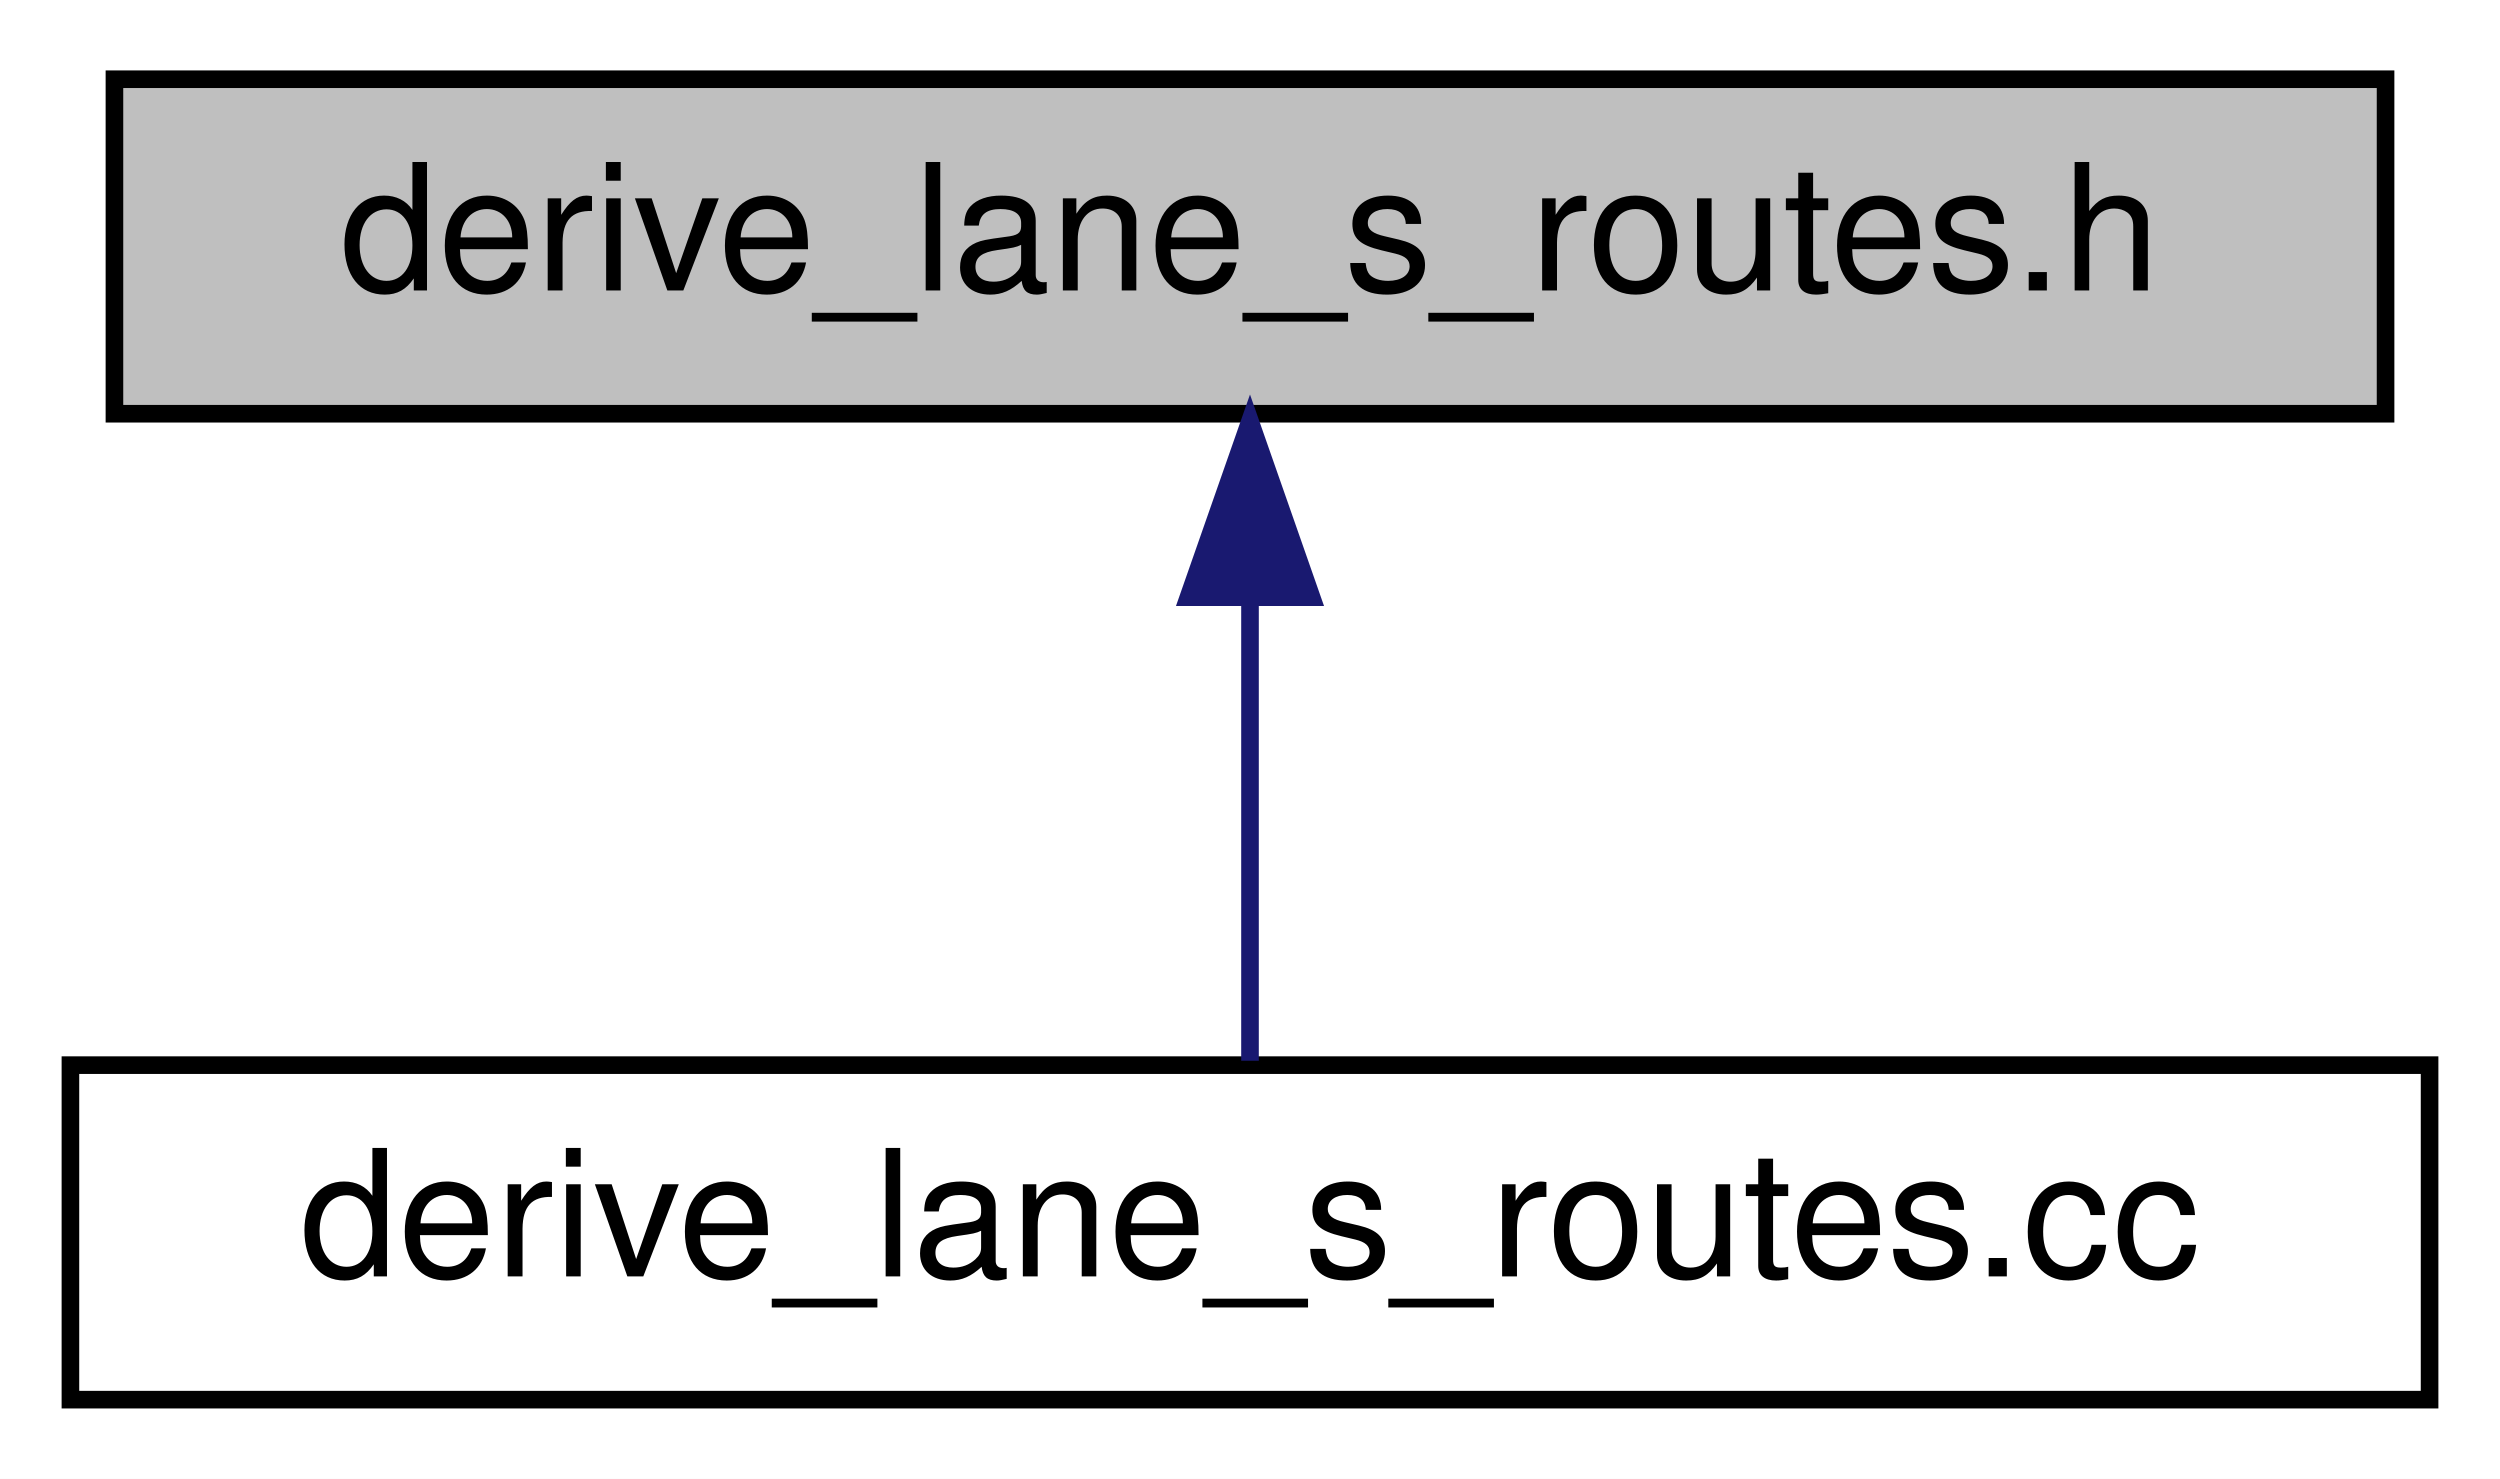
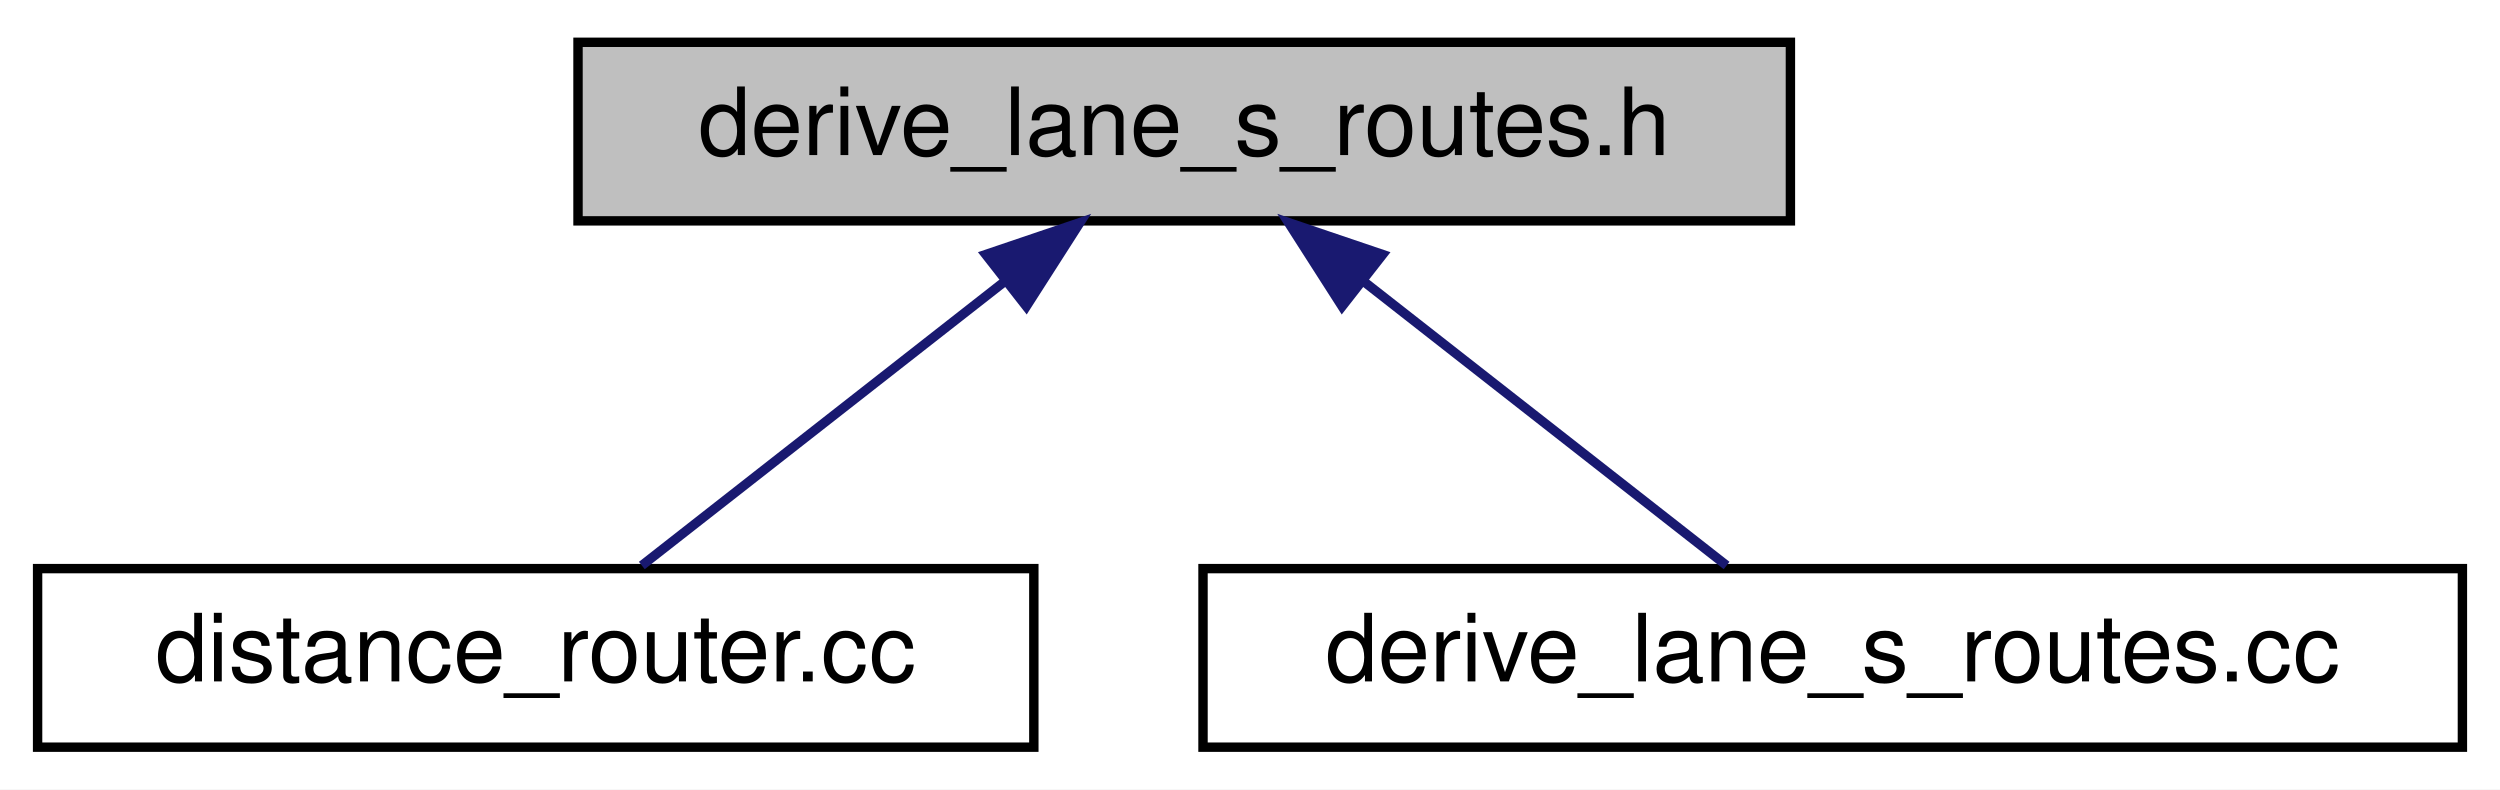
- <svg xmlns="http://www.w3.org/2000/svg" xmlns:xlink="http://www.w3.org/1999/xlink" width="142pt" height="84pt" viewBox="0.00 0.00 142.00 84.00">
+ <svg xmlns="http://www.w3.org/2000/svg" xmlns:xlink="http://www.w3.org/1999/xlink" width="266pt" height="84pt" viewBox="0.00 0.00 266.00 84.00">
  <g id="graph0" class="graph" transform="scale(1 1) rotate(0) translate(4 80)">
-     <polygon fill="white" stroke="transparent" points="-4,4 -4,-80 138,-80 138,4 -4,4" />
+     <polygon fill="white" stroke="transparent" points="-4,4 -4,-80 262,-80 262,4 -4,4" />
    <g id="node1" class="node">
      <g id="a_node1">
        <a xlink:title=" ">
-           <polygon fill="#bfbfbf" stroke="black" points="2.5,-56.5 2.5,-75.5 131.5,-75.5 131.5,-56.5 2.5,-56.5" />
-           <text text-anchor="middle" x="67" y="-63.5" font-family="Helvetica,sans-Serif" font-size="10.00">derive_lane_s_routes.h</text>
+           <polygon fill="#bfbfbf" stroke="black" points="57.5,-56.5 57.5,-75.5 186.5,-75.5 186.5,-56.5 57.5,-56.5" />
+           <text text-anchor="middle" x="122" y="-63.5" font-family="Helvetica,sans-Serif" font-size="10.00">derive_lane_s_routes.h</text>
        </a>
      </g>
    </g>
    <g id="node2" class="node">
      <g id="a_node2">
-         <a xlink:href="derive__lane__s__routes_8cc.html" target="_top" xlink:title=" ">
-           <polygon fill="white" stroke="black" points="0,-0.5 0,-19.5 134,-19.5 134,-0.5 0,-0.5" />
-           <text text-anchor="middle" x="67" y="-7.5" font-family="Helvetica,sans-Serif" font-size="10.00">derive_lane_s_routes.cc</text>
+         <a xlink:href="distance__router_8cc.html" target="_top" xlink:title=" ">
+           <polygon fill="white" stroke="black" points="0,-0.5 0,-19.5 106,-19.5 106,-0.5 0,-0.5" />
+           <text text-anchor="middle" x="53" y="-7.5" font-family="Helvetica,sans-Serif" font-size="10.00">distance_router.cc</text>
        </a>
      </g>
    </g>
    <g id="edge1" class="edge">
-       <path fill="none" stroke="midnightblue" d="M67,-45.8C67,-36.91 67,-26.78 67,-19.75" />
-       <polygon fill="midnightblue" stroke="midnightblue" points="63.5,-46.08 67,-56.08 70.5,-46.08 63.5,-46.08" />
+       <path fill="none" stroke="midnightblue" d="M102.96,-50.1C90.54,-40.38 74.76,-28.03 64.29,-19.83" />
+       <polygon fill="midnightblue" stroke="midnightblue" points="100.88,-52.92 110.91,-56.32 105.2,-47.4 100.88,-52.92" />
+     </g>
+     <g id="node3" class="node">
+       <g id="a_node3">
+         <a xlink:href="derive__lane__s__routes_8cc.html" target="_top" xlink:title=" ">
+           <polygon fill="white" stroke="black" points="124,-0.5 124,-19.5 258,-19.5 258,-0.5 124,-0.5" />
+           <text text-anchor="middle" x="191" y="-7.5" font-family="Helvetica,sans-Serif" font-size="10.00">derive_lane_s_routes.cc</text>
+         </a>
+       </g>
+     </g>
+     <g id="edge2" class="edge">
+       <path fill="none" stroke="midnightblue" d="M141.04,-50.1C153.46,-40.38 169.24,-28.03 179.71,-19.83" />
+       <polygon fill="midnightblue" stroke="midnightblue" points="138.8,-47.4 133.09,-56.32 143.12,-52.92 138.8,-47.4" />
    </g>
  </g>
</svg>
